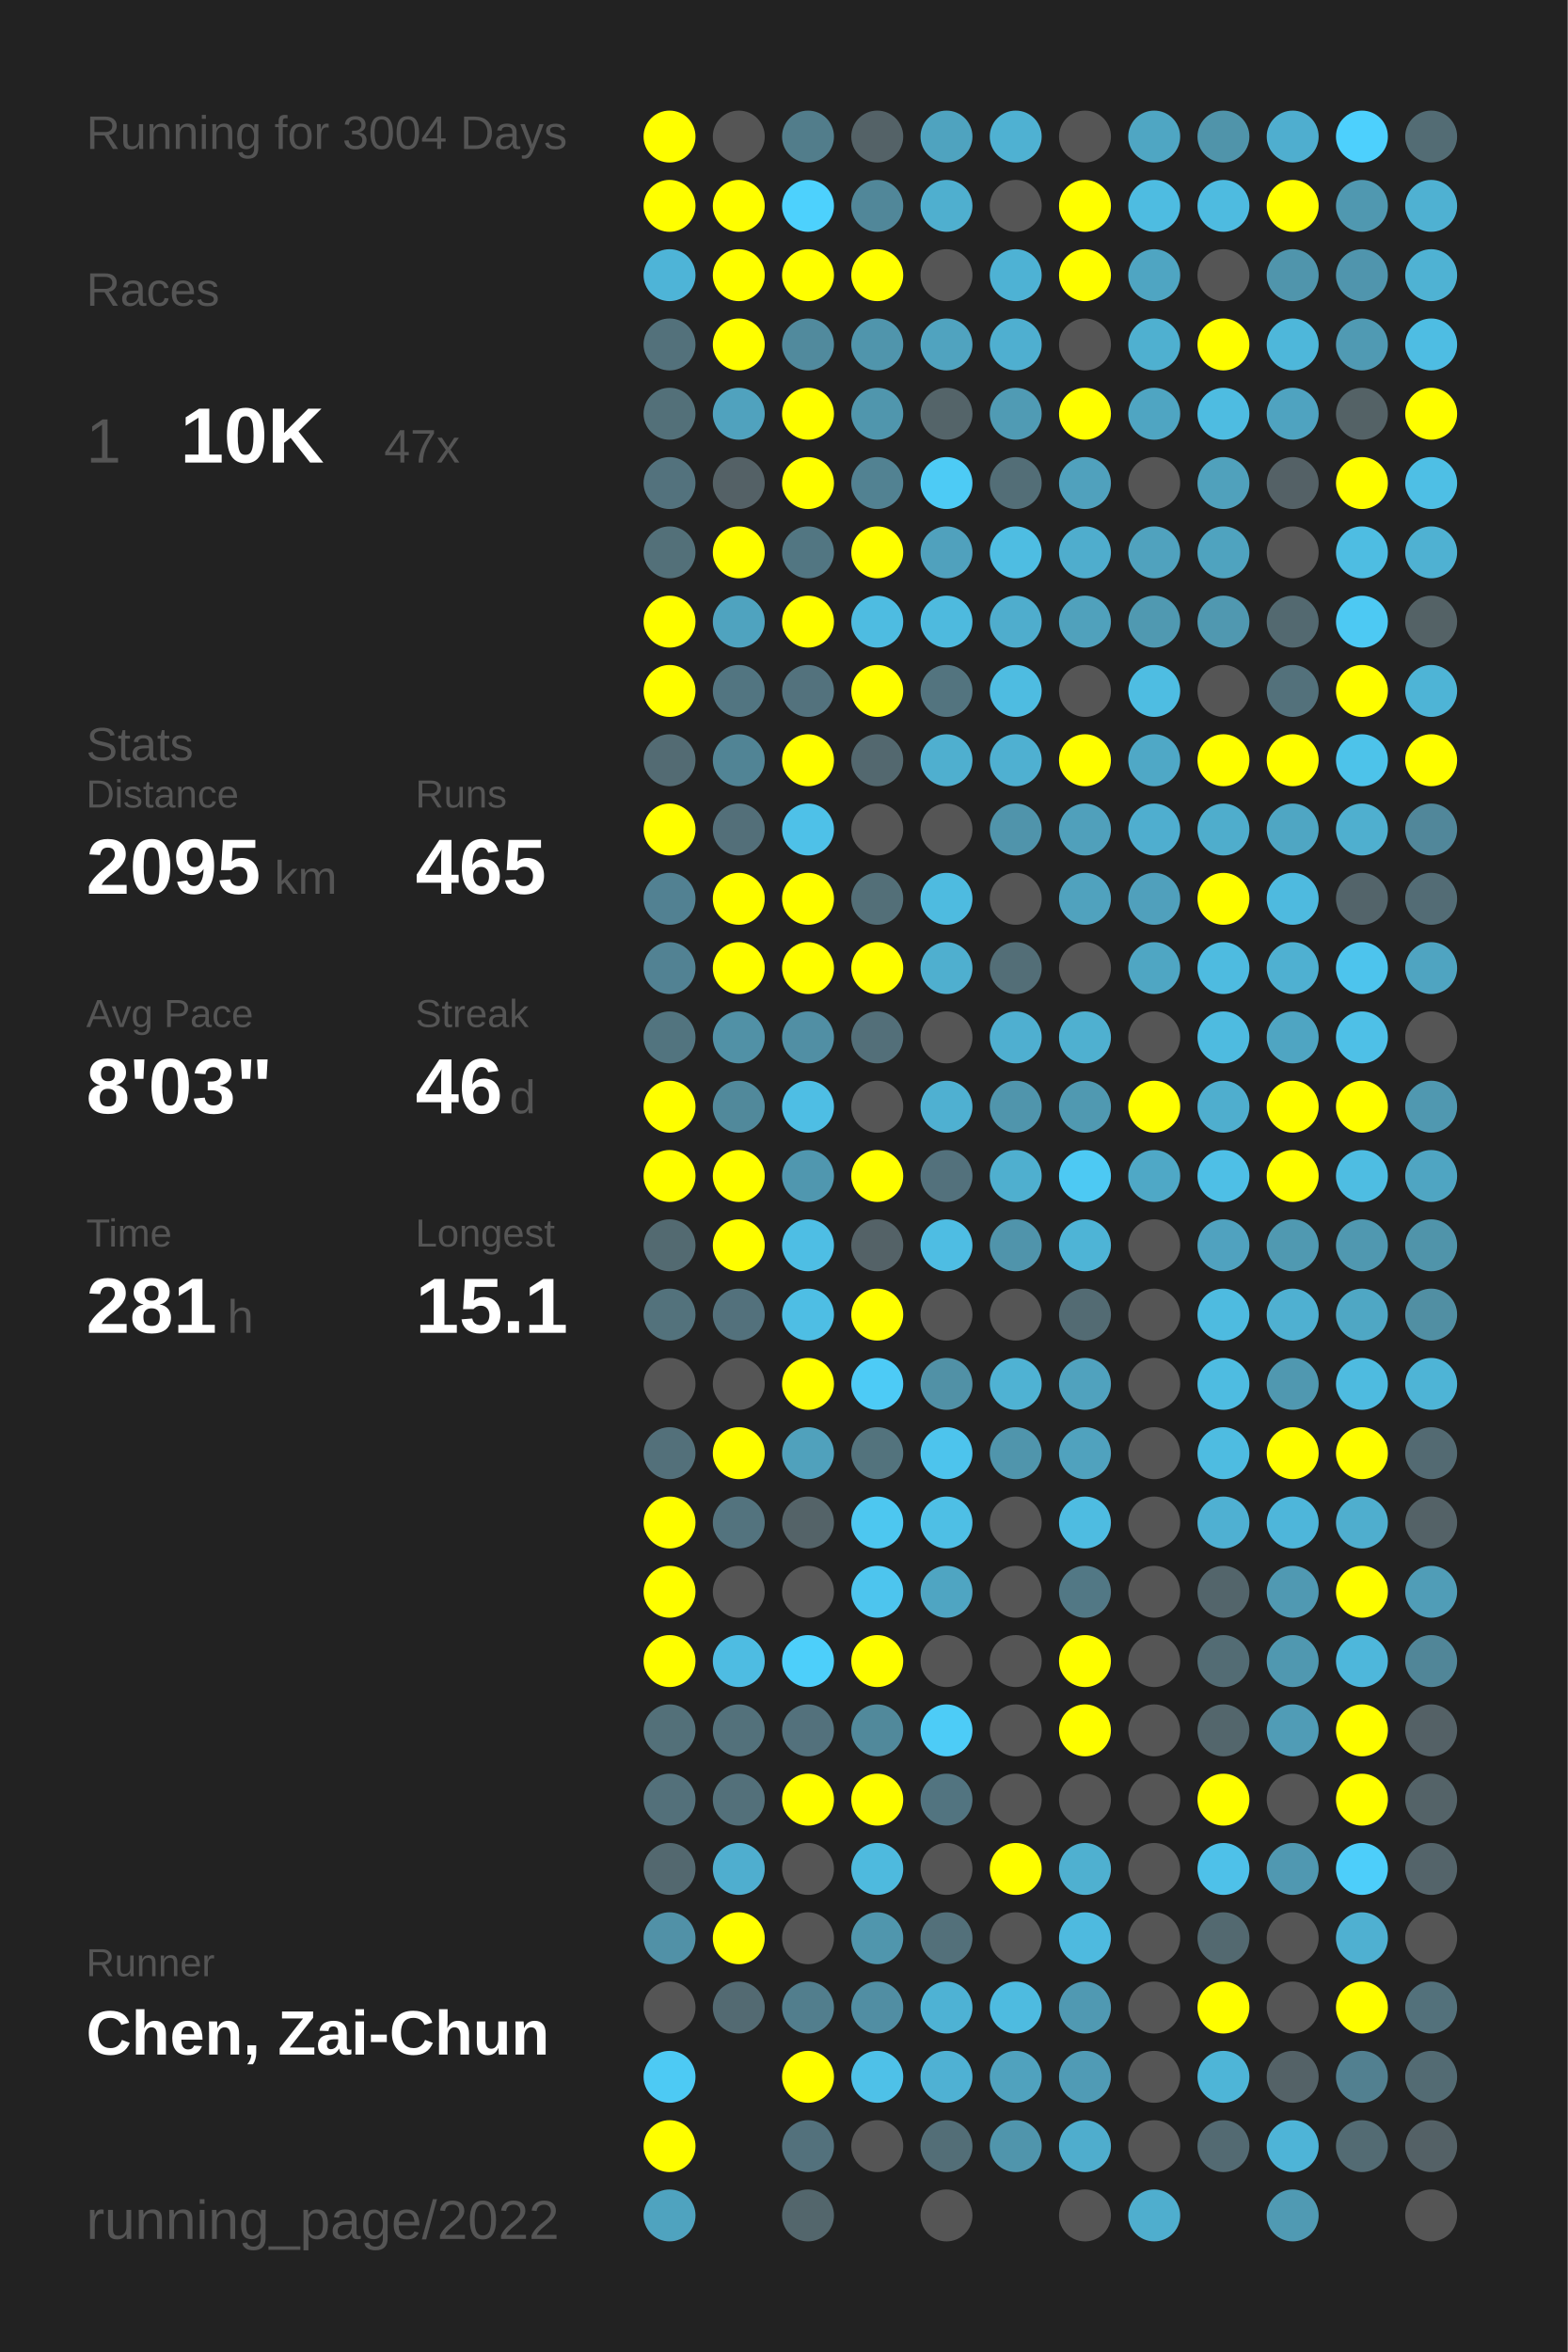
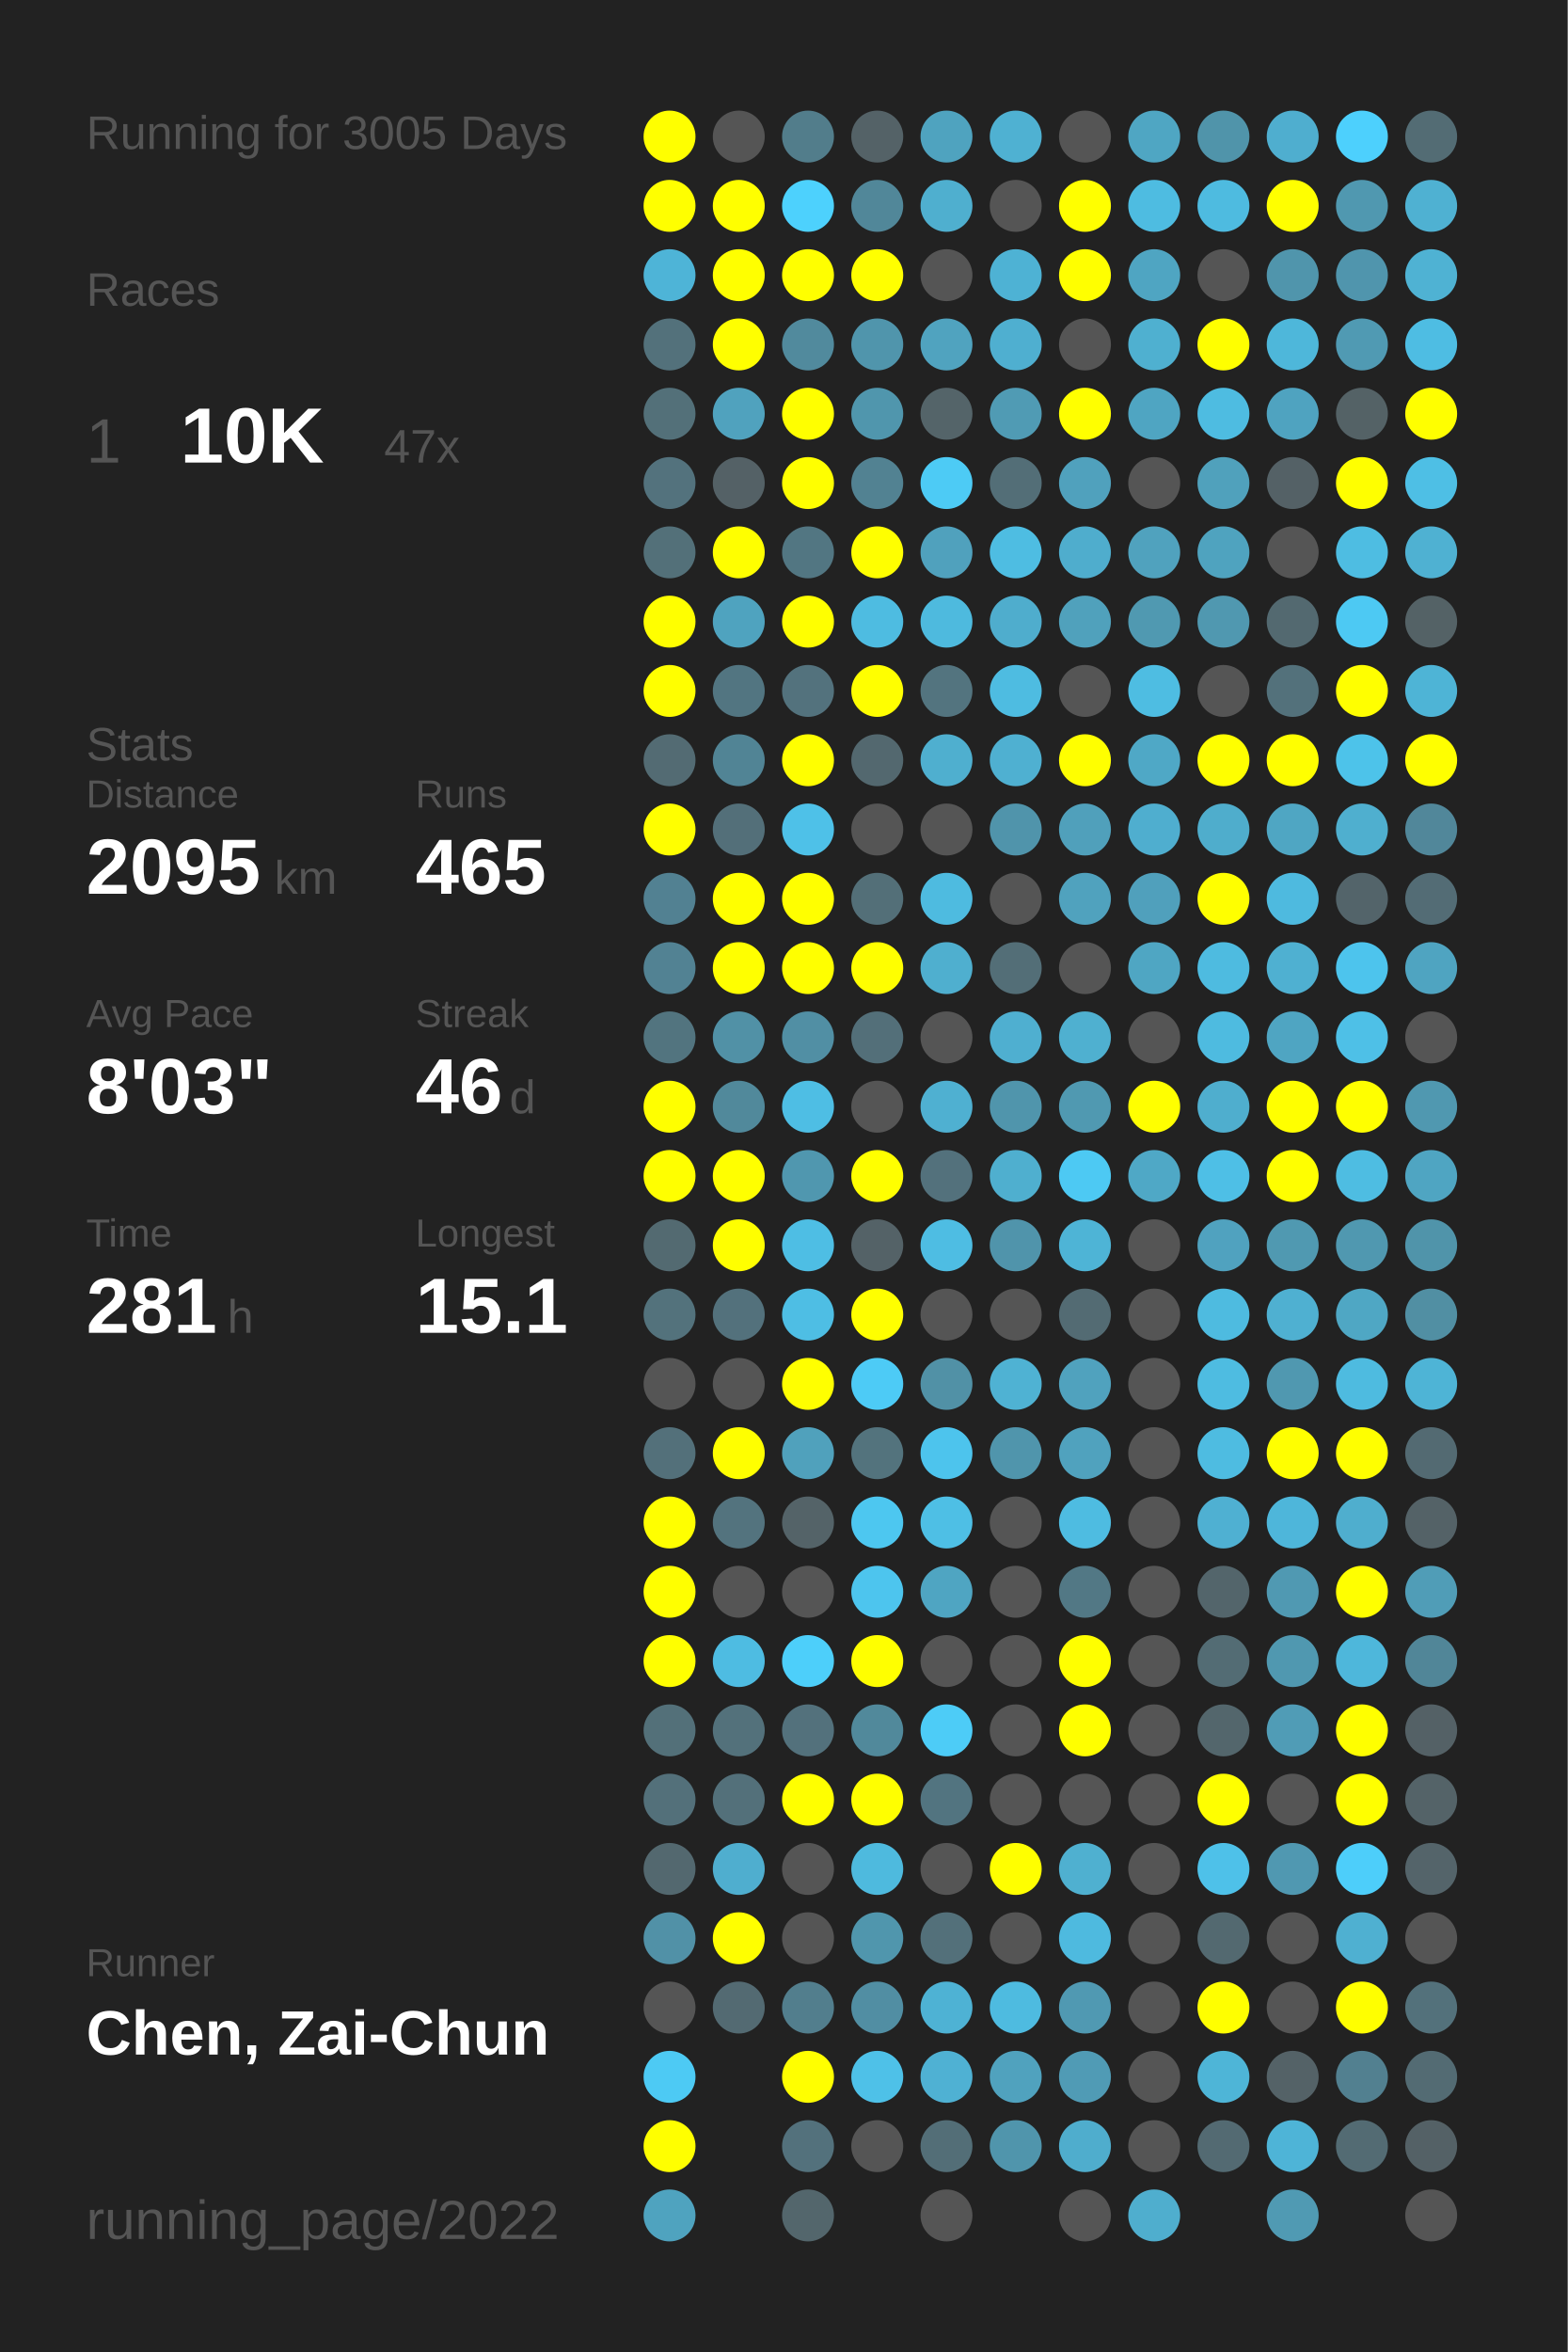
<svg xmlns="http://www.w3.org/2000/svg" baseProfile="full" height="300mm" version="1.1" viewBox="0,0,200,300" width="200mm">
  <defs />
  <rect fill="#222222" height="300" width="200" x="0" y="0" />
-   <text fill="#555555" style="font-size:6px; font-family:Arial;" x="11" y="19">Running for 3004 Days</text>
+   <text fill="#555555" style="font-size:6px; font-family:Arial;" x="11" y="19">Running for 3005 Days</text>
  <text fill="#555555" style="font-size:6px; font-family:Arial;" x="11" y="39">Races</text>
  <text fill="#555555" style="font-size:8px; font-family:Arial;" x="11" y="59">1</text>
  <text fill="#FFFFFF" style="font-size:10px; font-family:Arial; font-weight:bold;" x="23" y="59">10K</text>
  <text fill="#555555" style="font-size:6px; font-family:Arial;" x="49" y="59">47x</text>
  <text fill="#555555" style="font-size:6px; font-family:Arial;" x="11" y="97">Stats</text>
  <text fill="#555555" style="font-size:5px; font-family:Arial;" x="11" y="103">Distance</text>
  <text fill="#FFFFFF" style="font-size:10px; font-family:Arial; font-weight:bold;" x="11" y="114">2095</text>
  <text fill="#555555" style="font-size:6px; font-family:Arial;" x="35" y="114">km</text>
  <text fill="#555555" style="font-size:5px; font-family:Arial;" x="53" y="103">Runs</text>
  <text fill="#FFFFFF" style="font-size:10px; font-family:Arial; font-weight:bold;" x="53" y="114">465</text>
  <text fill="#555555" style="font-size:5px; font-family:Arial;" x="11" y="131">Avg Pace</text>
  <text fill="#FFFFFF" style="font-size:10px; font-family:Arial; font-weight:bold;" x="11" y="142">8'03"</text>
  <text fill="#555555" style="font-size:5px; font-family:Arial;" x="53" y="131">Streak</text>
  <text fill="#FFFFFF" style="font-size:10px; font-family:Arial; font-weight:bold;" x="53" y="142">46</text>
  <text fill="#555555" style="font-size:6px; font-family:Arial;" x="65" y="142">d</text>
  <text fill="#555555" style="font-size:5px; font-family:Arial;" x="11" y="159">Time</text>
  <text fill="#FFFFFF" style="font-size:10px; font-family:Arial; font-weight:bold;" x="11" y="170">281</text>
  <text fill="#555555" style="font-size:6px; font-family:Arial;" x="29" y="170">h</text>
  <text fill="#555555" style="font-size:5px; font-family:Arial;" x="53" y="159">Longest</text>
  <text fill="#FFFFFF" style="font-size:10px; font-family:Arial; font-weight:bold;" x="53" y="170">15.1</text>
  <text fill="#555555" style="font-size:5px; font-family:Arial;" x="11" y="252.065">Runner</text>
  <text fill="#FFFFFF" style="font-size:8px; font-family:Arial; font-weight:bold;" x="11" y="262.065">Chen, Zai-Chun</text>
  <text fill="#555555" style="font-size:7px; font-family:Arial;" x="11" y="285.581">running_page/2022</text>
  <circle cx="85.417" cy="17.419" fill="#FFFF00" r="3.312" />
  <circle cx="85.417" cy="26.258" fill="#FFFF00" r="3.312" />
  <circle cx="85.417" cy="35.097" fill="#4eb4d7" r="3.312" />
  <circle cx="85.417" cy="43.935" fill="#53717b" r="3.312" />
  <circle cx="85.417" cy="52.774" fill="#537079" r="3.312" />
  <circle cx="85.417" cy="61.613" fill="#53727d" r="3.312" />
  <circle cx="85.417" cy="70.452" fill="#537079" r="3.312" />
  <circle cx="85.417" cy="79.29" fill="#FFFF00" r="3.312" />
  <circle cx="85.417" cy="88.129" fill="#FFFF00" r="3.312" />
  <circle cx="85.417" cy="96.968" fill="#536b73" r="3.312" />
  <circle cx="85.417" cy="105.806" fill="#FFFF00" r="3.312" />
  <circle cx="85.417" cy="114.645" fill="#528192" r="3.312" />
  <circle cx="85.417" cy="123.484" fill="#528293" r="3.312" />
  <circle cx="85.417" cy="132.323" fill="#52747f" r="3.312" />
  <circle cx="85.417" cy="141.161" fill="#FFFF00" r="3.312" />
  <circle cx="85.417" cy="150" fill="#FFFF00" r="3.312" />
  <circle cx="85.417" cy="158.839" fill="#536a71" r="3.312" />
  <circle cx="85.417" cy="167.677" fill="#53727c" r="3.312" />
  <circle cx="85.417" cy="176.516" fill="#555555" r="3.312" />
  <circle cx="85.417" cy="185.355" fill="#53707a" r="3.312" />
  <circle cx="85.417" cy="194.194" fill="#FFFF00" r="3.312" />
  <circle cx="85.417" cy="203.032" fill="#FFFF00" r="3.312" />
  <circle cx="85.417" cy="211.871" fill="#FFFF00" r="3.312" />
  <circle cx="85.417" cy="220.71" fill="#537079" r="3.312" />
  <circle cx="85.417" cy="229.548" fill="#53707a" r="3.312" />
  <circle cx="85.417" cy="238.387" fill="#53686f" r="3.312" />
  <circle cx="85.417" cy="247.226" fill="#5191a7" r="3.312" />
  <circle cx="85.417" cy="256.065" fill="#555555" r="3.312" />
  <circle cx="85.417" cy="264.903" fill="#4dcaf4" r="3.312" />
  <circle cx="85.417" cy="273.742" fill="#FFFF00" r="3.312" />
  <circle cx="85.417" cy="282.581" fill="#4fa3bf" r="3.312" />
  <circle cx="94.25" cy="17.419" fill="#555555" r="3.312" />
  <circle cx="94.25" cy="26.258" fill="#FFFF00" r="3.312" />
  <circle cx="94.25" cy="35.097" fill="#FFFF00" r="3.312" />
  <circle cx="94.25" cy="43.935" fill="#FFFF00" r="3.312" />
  <circle cx="94.25" cy="52.774" fill="#50a2be" r="3.312" />
  <circle cx="94.25" cy="61.613" fill="#546166" r="3.312" />
  <circle cx="94.25" cy="70.452" fill="#FFFF00" r="3.312" />
  <circle cx="94.25" cy="79.29" fill="#4fa3bf" r="3.312" />
  <circle cx="94.25" cy="88.129" fill="#527581" r="3.312" />
  <circle cx="94.25" cy="96.968" fill="#518495" r="3.312" />
  <circle cx="94.25" cy="105.806" fill="#536f79" r="3.312" />
  <circle cx="94.25" cy="114.645" fill="#FFFF00" r="3.312" />
  <circle cx="94.25" cy="123.484" fill="#FFFF00" r="3.312" />
  <circle cx="94.25" cy="132.323" fill="#5191a6" r="3.312" />
  <circle cx="94.25" cy="141.161" fill="#51899b" r="3.312" />
  <circle cx="94.25" cy="150" fill="#FFFF00" r="3.312" />
  <circle cx="94.25" cy="158.839" fill="#FFFF00" r="3.312" />
  <circle cx="94.25" cy="167.677" fill="#53717c" r="3.312" />
  <circle cx="94.25" cy="176.516" fill="#555555" r="3.312" />
  <circle cx="94.25" cy="185.355" fill="#FFFF00" r="3.312" />
  <circle cx="94.25" cy="194.194" fill="#53737e" r="3.312" />
  <circle cx="94.25" cy="203.032" fill="#555555" r="3.312" />
  <circle cx="94.25" cy="211.871" fill="#4ebce2" r="3.312" />
  <circle cx="94.25" cy="220.71" fill="#53717b" r="3.312" />
  <circle cx="94.25" cy="229.548" fill="#53707a" r="3.312" />
  <circle cx="94.25" cy="238.387" fill="#4faecf" r="3.312" />
  <circle cx="94.25" cy="247.226" fill="#FFFF00" r="3.312" />
  <circle cx="94.25" cy="256.065" fill="#536a72" r="3.312" />
  <circle cx="103.083" cy="17.419" fill="#527d8b" r="3.312" />
  <circle cx="103.083" cy="26.258" fill="#4dd1fd" r="3.312" />
  <circle cx="103.083" cy="35.097" fill="#FFFF00" r="3.312" />
  <circle cx="103.083" cy="43.935" fill="#518a9d" r="3.312" />
  <circle cx="103.083" cy="52.774" fill="#FFFF00" r="3.312" />
  <circle cx="103.083" cy="61.613" fill="#FFFF00" r="3.312" />
  <circle cx="103.083" cy="70.452" fill="#527682" r="3.312" />
  <circle cx="103.083" cy="79.29" fill="#FFFF00" r="3.312" />
  <circle cx="103.083" cy="88.129" fill="#53727d" r="3.312" />
  <circle cx="103.083" cy="96.968" fill="#FFFF00" r="3.312" />
  <circle cx="103.083" cy="105.806" fill="#4ec1e8" r="3.312" />
  <circle cx="103.083" cy="114.645" fill="#FFFF00" r="3.312" />
  <circle cx="103.083" cy="123.484" fill="#FFFF00" r="3.312" />
  <circle cx="103.083" cy="132.323" fill="#518fa4" r="3.312" />
  <circle cx="103.083" cy="141.161" fill="#4ebee4" r="3.312" />
  <circle cx="103.083" cy="150" fill="#5097af" r="3.312" />
  <circle cx="103.083" cy="158.839" fill="#4ebee4" r="3.312" />
  <circle cx="103.083" cy="167.677" fill="#4ebee4" r="3.312" />
  <circle cx="103.083" cy="176.516" fill="#FFFF00" r="3.312" />
  <circle cx="103.083" cy="185.355" fill="#50a1bc" r="3.312" />
  <circle cx="103.083" cy="194.194" fill="#546368" r="3.312" />
  <circle cx="103.083" cy="203.032" fill="#555555" r="3.312" />
  <circle cx="103.083" cy="211.871" fill="#4dcffa" r="3.312" />
  <circle cx="103.083" cy="220.71" fill="#53717c" r="3.312" />
  <circle cx="103.083" cy="229.548" fill="#FFFF00" r="3.312" />
  <circle cx="103.083" cy="238.387" fill="#555555" r="3.312" />
  <circle cx="103.083" cy="247.226" fill="#555555" r="3.312" />
  <circle cx="103.083" cy="256.065" fill="#527e8d" r="3.312" />
  <circle cx="103.083" cy="264.903" fill="#FFFF00" r="3.312" />
  <circle cx="103.083" cy="273.742" fill="#53717c" r="3.312" />
  <circle cx="103.083" cy="282.581" fill="#53666c" r="3.312" />
  <circle cx="111.917" cy="17.419" fill="#546267" r="3.312" />
  <circle cx="111.917" cy="26.258" fill="#518799" r="3.312" />
  <circle cx="111.917" cy="35.097" fill="#FFFF00" r="3.312" />
  <circle cx="111.917" cy="43.935" fill="#5095ac" r="3.312" />
  <circle cx="111.917" cy="52.774" fill="#5096ad" r="3.312" />
  <circle cx="111.917" cy="61.613" fill="#528292" r="3.312" />
  <circle cx="111.917" cy="70.452" fill="#FFFF00" r="3.312" />
  <circle cx="111.917" cy="79.29" fill="#4ebce1" r="3.312" />
  <circle cx="111.917" cy="88.129" fill="#FFFF00" r="3.312" />
  <circle cx="111.917" cy="96.968" fill="#53686f" r="3.312" />
  <circle cx="111.917" cy="105.806" fill="#555555" r="3.312" />
  <circle cx="111.917" cy="114.645" fill="#536f78" r="3.312" />
  <circle cx="111.917" cy="123.484" fill="#FFFF00" r="3.312" />
  <circle cx="111.917" cy="132.323" fill="#536f79" r="3.312" />
  <circle cx="111.917" cy="141.161" fill="#555555" r="3.312" />
  <circle cx="111.917" cy="150" fill="#FFFF00" r="3.312" />
  <circle cx="111.917" cy="158.839" fill="#546267" r="3.312" />
  <circle cx="111.917" cy="167.677" fill="#FFFF00" r="3.312" />
  <circle cx="111.917" cy="176.516" fill="#4dcbf6" r="3.312" />
  <circle cx="111.917" cy="185.355" fill="#53737d" r="3.312" />
  <circle cx="111.917" cy="194.194" fill="#4dc7f0" r="3.312" />
  <circle cx="111.917" cy="203.032" fill="#4dc5ee" r="3.312" />
  <circle cx="111.917" cy="211.871" fill="#FFFF00" r="3.312" />
  <circle cx="111.917" cy="220.71" fill="#51899b" r="3.312" />
  <circle cx="111.917" cy="229.548" fill="#FFFF00" r="3.312" />
  <circle cx="111.917" cy="238.387" fill="#4ebade" r="3.312" />
  <circle cx="111.917" cy="247.226" fill="#5096ad" r="3.312" />
  <circle cx="111.917" cy="256.065" fill="#518ea3" r="3.312" />
  <circle cx="111.917" cy="264.903" fill="#4ec1e8" r="3.312" />
  <circle cx="111.917" cy="273.742" fill="#555555" r="3.312" />
  <circle cx="120.75" cy="17.419" fill="#4fa3bf" r="3.312" />
  <circle cx="120.75" cy="26.258" fill="#4fafcf" r="3.312" />
  <circle cx="120.75" cy="35.097" fill="#555555" r="3.312" />
  <circle cx="120.75" cy="43.935" fill="#50a3bf" r="3.312" />
  <circle cx="120.75" cy="52.774" fill="#546469" r="3.312" />
  <circle cx="120.75" cy="61.613" fill="#4dcbf5" r="3.312" />
  <circle cx="120.75" cy="70.452" fill="#50a1bd" r="3.312" />
  <circle cx="120.75" cy="79.29" fill="#4ebade" r="3.312" />
  <circle cx="120.75" cy="88.129" fill="#53747f" r="3.312" />
  <circle cx="120.75" cy="96.968" fill="#4fafcf" r="3.312" />
  <circle cx="120.75" cy="105.806" fill="#555555" r="3.312" />
  <circle cx="120.75" cy="114.645" fill="#4ebbe0" r="3.312" />
  <circle cx="120.75" cy="123.484" fill="#4fafcf" r="3.312" />
  <circle cx="120.75" cy="132.323" fill="#555555" r="3.312" />
  <circle cx="120.75" cy="141.161" fill="#4fb0d1" r="3.312" />
  <circle cx="120.75" cy="150" fill="#53717c" r="3.312" />
  <circle cx="120.75" cy="158.839" fill="#4ebde3" r="3.312" />
  <circle cx="120.75" cy="167.677" fill="#555555" r="3.312" />
  <circle cx="120.75" cy="176.516" fill="#5191a6" r="3.312" />
  <circle cx="120.75" cy="185.355" fill="#4dc4ed" r="3.312" />
  <circle cx="120.75" cy="194.194" fill="#4ebfe5" r="3.312" />
  <circle cx="120.75" cy="203.032" fill="#4fa5c2" r="3.312" />
  <circle cx="120.75" cy="211.871" fill="#555555" r="3.312" />
  <circle cx="120.75" cy="220.71" fill="#4dccf7" r="3.312" />
  <circle cx="120.75" cy="229.548" fill="#527480" r="3.312" />
  <circle cx="120.75" cy="238.387" fill="#555555" r="3.312" />
  <circle cx="120.75" cy="247.226" fill="#53707a" r="3.312" />
  <circle cx="120.75" cy="256.065" fill="#4eb2d4" r="3.312" />
  <circle cx="120.75" cy="264.903" fill="#4fb1d3" r="3.312" />
  <circle cx="120.75" cy="273.742" fill="#536e77" r="3.312" />
  <circle cx="120.75" cy="282.581" fill="#555555" r="3.312" />
  <circle cx="129.583" cy="17.419" fill="#4fb1d2" r="3.312" />
  <circle cx="129.583" cy="26.258" fill="#555555" r="3.312" />
  <circle cx="129.583" cy="35.097" fill="#4eb2d4" r="3.312" />
  <circle cx="129.583" cy="43.935" fill="#4fafd0" r="3.312" />
  <circle cx="129.583" cy="52.774" fill="#509bb4" r="3.312" />
  <circle cx="129.583" cy="61.613" fill="#536e77" r="3.312" />
  <circle cx="129.583" cy="70.452" fill="#4ebde2" r="3.312" />
  <circle cx="129.583" cy="79.29" fill="#4fadcd" r="3.312" />
  <circle cx="129.583" cy="88.129" fill="#4ebce1" r="3.312" />
  <circle cx="129.583" cy="96.968" fill="#4fb0d1" r="3.312" />
  <circle cx="129.583" cy="105.806" fill="#5094ab" r="3.312" />
  <circle cx="129.583" cy="114.645" fill="#555555" r="3.312" />
  <circle cx="129.583" cy="123.484" fill="#536e77" r="3.312" />
  <circle cx="129.583" cy="132.323" fill="#4fafd0" r="3.312" />
  <circle cx="129.583" cy="141.161" fill="#5095ac" r="3.312" />
  <circle cx="129.583" cy="150" fill="#4fafcf" r="3.312" />
  <circle cx="129.583" cy="158.839" fill="#5094ab" r="3.312" />
  <circle cx="129.583" cy="167.677" fill="#555555" r="3.312" />
  <circle cx="129.583" cy="176.516" fill="#4fb2d3" r="3.312" />
  <circle cx="129.583" cy="185.355" fill="#5095ac" r="3.312" />
  <circle cx="129.583" cy="194.194" fill="#555555" r="3.312" />
  <circle cx="129.583" cy="203.032" fill="#555555" r="3.312" />
  <circle cx="129.583" cy="211.871" fill="#555555" r="3.312" />
  <circle cx="129.583" cy="220.71" fill="#555555" r="3.312" />
  <circle cx="129.583" cy="229.548" fill="#555555" r="3.312" />
  <circle cx="129.583" cy="238.387" fill="#FFFF00" r="3.312" />
  <circle cx="129.583" cy="247.226" fill="#555555" r="3.312" />
  <circle cx="129.583" cy="256.065" fill="#4ebbe0" r="3.312" />
  <circle cx="129.583" cy="264.903" fill="#50a2be" r="3.312" />
  <circle cx="129.583" cy="273.742" fill="#5095ac" r="3.312" />
  <circle cx="138.417" cy="17.419" fill="#555555" r="3.312" />
  <circle cx="138.417" cy="26.258" fill="#FFFF00" r="3.312" />
  <circle cx="138.417" cy="35.097" fill="#FFFF00" r="3.312" />
  <circle cx="138.417" cy="43.935" fill="#555555" r="3.312" />
  <circle cx="138.417" cy="52.774" fill="#FFFF00" r="3.312" />
  <circle cx="138.417" cy="61.613" fill="#50a1bd" r="3.312" />
  <circle cx="138.417" cy="70.452" fill="#4fadcd" r="3.312" />
  <circle cx="138.417" cy="79.29" fill="#50a1bc" r="3.312" />
  <circle cx="138.417" cy="88.129" fill="#555555" r="3.312" />
  <circle cx="138.417" cy="96.968" fill="#FFFF00" r="3.312" />
  <circle cx="138.417" cy="105.806" fill="#50a0bb" r="3.312" />
  <circle cx="138.417" cy="114.645" fill="#50a2be" r="3.312" />
  <circle cx="138.417" cy="123.484" fill="#555555" r="3.312" />
  <circle cx="138.417" cy="132.323" fill="#4fb0d0" r="3.312" />
  <circle cx="138.417" cy="141.161" fill="#5099b1" r="3.312" />
  <circle cx="138.417" cy="150" fill="#4dc9f3" r="3.312" />
  <circle cx="138.417" cy="158.839" fill="#4eb4d6" r="3.312" />
  <circle cx="138.417" cy="167.677" fill="#536b73" r="3.312" />
  <circle cx="138.417" cy="176.516" fill="#50a2be" r="3.312" />
  <circle cx="138.417" cy="185.355" fill="#50a2be" r="3.312" />
  <circle cx="138.417" cy="194.194" fill="#4ebce1" r="3.312" />
  <circle cx="138.417" cy="203.032" fill="#527885" r="3.312" />
  <circle cx="138.417" cy="211.871" fill="#FFFF00" r="3.312" />
  <circle cx="138.417" cy="220.71" fill="#FFFF00" r="3.312" />
  <circle cx="138.417" cy="229.548" fill="#555555" r="3.312" />
  <circle cx="138.417" cy="238.387" fill="#4fb0d0" r="3.312" />
  <circle cx="138.417" cy="247.226" fill="#4ebadf" r="3.312" />
  <circle cx="138.417" cy="256.065" fill="#5099b2" r="3.312" />
  <circle cx="138.417" cy="264.903" fill="#509bb5" r="3.312" />
  <circle cx="138.417" cy="273.742" fill="#4fadcd" r="3.312" />
  <circle cx="138.417" cy="282.581" fill="#555555" r="3.312" />
  <circle cx="147.25" cy="17.419" fill="#4fa6c3" r="3.312" />
  <circle cx="147.25" cy="26.258" fill="#4ebce1" r="3.312" />
  <circle cx="147.25" cy="35.097" fill="#4fa5c2" r="3.312" />
  <circle cx="147.25" cy="43.935" fill="#4fb0d0" r="3.312" />
  <circle cx="147.25" cy="52.774" fill="#4fa5c2" r="3.312" />
  <circle cx="147.25" cy="61.613" fill="#555555" r="3.312" />
  <circle cx="147.25" cy="70.452" fill="#50a2be" r="3.312" />
  <circle cx="147.25" cy="79.29" fill="#5099b1" r="3.312" />
  <circle cx="147.25" cy="88.129" fill="#4ebde2" r="3.312" />
  <circle cx="147.25" cy="96.968" fill="#4fa8c6" r="3.312" />
  <circle cx="147.25" cy="105.806" fill="#4faecf" r="3.312" />
  <circle cx="147.25" cy="114.645" fill="#50a0bc" r="3.312" />
  <circle cx="147.25" cy="123.484" fill="#4fa6c3" r="3.312" />
  <circle cx="147.25" cy="132.323" fill="#555555" r="3.312" />
  <circle cx="147.25" cy="141.161" fill="#FFFF00" r="3.312" />
  <circle cx="147.25" cy="150" fill="#4fa8c6" r="3.312" />
  <circle cx="147.25" cy="158.839" fill="#555555" r="3.312" />
  <circle cx="147.25" cy="167.677" fill="#555555" r="3.312" />
  <circle cx="147.25" cy="176.516" fill="#555555" r="3.312" />
  <circle cx="147.25" cy="185.355" fill="#555555" r="3.312" />
  <circle cx="147.25" cy="194.194" fill="#555555" r="3.312" />
  <circle cx="147.25" cy="203.032" fill="#555555" r="3.312" />
  <circle cx="147.25" cy="211.871" fill="#555555" r="3.312" />
  <circle cx="147.25" cy="220.71" fill="#555555" r="3.312" />
  <circle cx="147.25" cy="229.548" fill="#555555" r="3.312" />
  <circle cx="147.25" cy="238.387" fill="#555555" r="3.312" />
  <circle cx="147.25" cy="247.226" fill="#555555" r="3.312" />
  <circle cx="147.25" cy="256.065" fill="#555555" r="3.312" />
  <circle cx="147.25" cy="264.903" fill="#555555" r="3.312" />
  <circle cx="147.25" cy="273.742" fill="#555555" r="3.312" />
  <circle cx="147.25" cy="282.581" fill="#4faece" r="3.312" />
  <circle cx="156.083" cy="17.419" fill="#5094aa" r="3.312" />
  <circle cx="156.083" cy="26.258" fill="#4ebbe0" r="3.312" />
  <circle cx="156.083" cy="35.097" fill="#555555" r="3.312" />
  <circle cx="156.083" cy="43.935" fill="#FFFF00" r="3.312" />
  <circle cx="156.083" cy="52.774" fill="#4ebce1" r="3.312" />
  <circle cx="156.083" cy="61.613" fill="#50a1bc" r="3.312" />
  <circle cx="156.083" cy="70.452" fill="#4fa3bf" r="3.312" />
  <circle cx="156.083" cy="79.29" fill="#5098b0" r="3.312" />
  <circle cx="156.083" cy="88.129" fill="#555555" r="3.312" />
  <circle cx="156.083" cy="96.968" fill="#FFFF00" r="3.312" />
  <circle cx="156.083" cy="105.806" fill="#4fadcc" r="3.312" />
  <circle cx="156.083" cy="114.645" fill="#FFFF00" r="3.312" />
  <circle cx="156.083" cy="123.484" fill="#4ebbe0" r="3.312" />
  <circle cx="156.083" cy="132.323" fill="#4ebbe0" r="3.312" />
  <circle cx="156.083" cy="141.161" fill="#4faece" r="3.312" />
  <circle cx="156.083" cy="150" fill="#4ebfe6" r="3.312" />
  <circle cx="156.083" cy="158.839" fill="#50a2bf" r="3.312" />
  <circle cx="156.083" cy="167.677" fill="#4ebbe0" r="3.312" />
  <circle cx="156.083" cy="176.516" fill="#4ebce1" r="3.312" />
  <circle cx="156.083" cy="185.355" fill="#4ebce1" r="3.312" />
  <circle cx="156.083" cy="194.194" fill="#4fb0d2" r="3.312" />
  <circle cx="156.083" cy="203.032" fill="#53656b" r="3.312" />
  <circle cx="156.083" cy="211.871" fill="#536c74" r="3.312" />
  <circle cx="156.083" cy="220.71" fill="#53666c" r="3.312" />
  <circle cx="156.083" cy="229.548" fill="#FFFF00" r="3.312" />
  <circle cx="156.083" cy="238.387" fill="#4ec1e9" r="3.312" />
  <circle cx="156.083" cy="247.226" fill="#536970" r="3.312" />
  <circle cx="156.083" cy="256.065" fill="#FFFF00" r="3.312" />
  <circle cx="156.083" cy="264.903" fill="#4eb5d7" r="3.312" />
  <circle cx="156.083" cy="273.742" fill="#536a72" r="3.312" />
  <circle cx="164.917" cy="17.419" fill="#4faecf" r="3.312" />
  <circle cx="164.917" cy="26.258" fill="#FFFF00" r="3.312" />
  <circle cx="164.917" cy="35.097" fill="#5095ac" r="3.312" />
  <circle cx="164.917" cy="43.935" fill="#4eb7da" r="3.312" />
  <circle cx="164.917" cy="52.774" fill="#4fa3c0" r="3.312" />
  <circle cx="164.917" cy="61.613" fill="#546166" r="3.312" />
  <circle cx="164.917" cy="70.452" fill="#555555" r="3.312" />
  <circle cx="164.917" cy="79.29" fill="#536970" r="3.312" />
  <circle cx="164.917" cy="88.129" fill="#53717b" r="3.312" />
  <circle cx="164.917" cy="96.968" fill="#FFFF00" r="3.312" />
  <circle cx="164.917" cy="105.806" fill="#4fa6c3" r="3.312" />
  <circle cx="164.917" cy="114.645" fill="#4ebadf" r="3.312" />
  <circle cx="164.917" cy="123.484" fill="#4fb0d1" r="3.312" />
  <circle cx="164.917" cy="132.323" fill="#4fa5c2" r="3.312" />
  <circle cx="164.917" cy="141.161" fill="#FFFF00" r="3.312" />
  <circle cx="164.917" cy="150" fill="#FFFF00" r="3.312" />
  <circle cx="164.917" cy="158.839" fill="#5099b1" r="3.312" />
  <circle cx="164.917" cy="167.677" fill="#4fb0d1" r="3.312" />
  <circle cx="164.917" cy="176.516" fill="#5098b0" r="3.312" />
  <circle cx="164.917" cy="185.355" fill="#FFFF00" r="3.312" />
  <circle cx="164.917" cy="194.194" fill="#4eb6da" r="3.312" />
  <circle cx="164.917" cy="203.032" fill="#5099b2" r="3.312" />
  <circle cx="164.917" cy="211.871" fill="#5098b0" r="3.312" />
  <circle cx="164.917" cy="220.71" fill="#509cb6" r="3.312" />
  <circle cx="164.917" cy="229.548" fill="#555555" r="3.312" />
  <circle cx="164.917" cy="238.387" fill="#5098b1" r="3.312" />
  <circle cx="164.917" cy="247.226" fill="#555555" r="3.312" />
  <circle cx="164.917" cy="256.065" fill="#555555" r="3.312" />
  <circle cx="164.917" cy="264.903" fill="#546267" r="3.312" />
  <circle cx="164.917" cy="273.742" fill="#4eb4d7" r="3.312" />
  <circle cx="164.917" cy="282.581" fill="#509ab3" r="3.312" />
  <circle cx="173.75" cy="17.419" fill="#4dd0fd" r="3.312" />
  <circle cx="173.75" cy="26.258" fill="#5098b0" r="3.312" />
  <circle cx="173.75" cy="35.097" fill="#5095ad" r="3.312" />
  <circle cx="173.75" cy="43.935" fill="#509ab3" r="3.312" />
  <circle cx="173.75" cy="52.774" fill="#546266" r="3.312" />
  <circle cx="173.75" cy="61.613" fill="#FFFF00" r="3.312" />
  <circle cx="173.75" cy="70.452" fill="#4ebde2" r="3.312" />
  <circle cx="173.75" cy="79.29" fill="#4dc9f3" r="3.312" />
  <circle cx="173.75" cy="88.129" fill="#FFFF00" r="3.312" />
  <circle cx="173.75" cy="96.968" fill="#4dc3ea" r="3.312" />
  <circle cx="173.75" cy="105.806" fill="#4fafcf" r="3.312" />
  <circle cx="173.75" cy="114.645" fill="#53646a" r="3.312" />
  <circle cx="173.75" cy="123.484" fill="#4dc4ed" r="3.312" />
  <circle cx="173.75" cy="132.323" fill="#4ec0e7" r="3.312" />
  <circle cx="173.75" cy="141.161" fill="#FFFF00" r="3.312" />
  <circle cx="173.75" cy="150" fill="#4ebde2" r="3.312" />
  <circle cx="173.75" cy="158.839" fill="#5098b0" r="3.312" />
  <circle cx="173.75" cy="167.677" fill="#4fa7c4" r="3.312" />
  <circle cx="173.75" cy="176.516" fill="#4ebbe0" r="3.312" />
  <circle cx="173.75" cy="185.355" fill="#FFFF00" r="3.312" />
  <circle cx="173.75" cy="194.194" fill="#4faece" r="3.312" />
  <circle cx="173.75" cy="203.032" fill="#FFFF00" r="3.312" />
  <circle cx="173.75" cy="211.871" fill="#4eb7db" r="3.312" />
  <circle cx="173.75" cy="220.71" fill="#FFFF00" r="3.312" />
  <circle cx="173.75" cy="229.548" fill="#FFFF00" r="3.312" />
  <circle cx="173.75" cy="238.387" fill="#4dcefa" r="3.312" />
  <circle cx="173.75" cy="247.226" fill="#4fb0d1" r="3.312" />
  <circle cx="173.75" cy="256.065" fill="#FFFF00" r="3.312" />
  <circle cx="173.75" cy="264.903" fill="#528090" r="3.312" />
  <circle cx="173.75" cy="273.742" fill="#536b73" r="3.312" />
  <circle cx="182.583" cy="17.419" fill="#536c74" r="3.312" />
  <circle cx="182.583" cy="26.258" fill="#4fb1d2" r="3.312" />
  <circle cx="182.583" cy="35.097" fill="#4fb2d3" r="3.312" />
  <circle cx="182.583" cy="43.935" fill="#4ebde3" r="3.312" />
  <circle cx="182.583" cy="52.774" fill="#FFFF00" r="3.312" />
  <circle cx="182.583" cy="61.613" fill="#4ebfe5" r="3.312" />
  <circle cx="182.583" cy="70.452" fill="#4fb1d2" r="3.312" />
  <circle cx="182.583" cy="79.29" fill="#546266" r="3.312" />
  <circle cx="182.583" cy="88.129" fill="#4eb4d6" r="3.312" />
  <circle cx="182.583" cy="96.968" fill="#FFFF00" r="3.312" />
  <circle cx="182.583" cy="105.806" fill="#51879a" r="3.312" />
  <circle cx="182.583" cy="114.645" fill="#536c75" r="3.312" />
  <circle cx="182.583" cy="123.484" fill="#4fa4c1" r="3.312" />
  <circle cx="182.583" cy="132.323" fill="#555555" r="3.312" />
  <circle cx="182.583" cy="141.161" fill="#5098b0" r="3.312" />
  <circle cx="182.583" cy="150" fill="#4fa5c2" r="3.312" />
  <circle cx="182.583" cy="158.839" fill="#5094aa" r="3.312" />
  <circle cx="182.583" cy="167.677" fill="#518fa3" r="3.312" />
  <circle cx="182.583" cy="176.516" fill="#4eb4d6" r="3.312" />
  <circle cx="182.583" cy="185.355" fill="#536a72" r="3.312" />
  <circle cx="182.583" cy="194.194" fill="#546267" r="3.312" />
  <circle cx="182.583" cy="203.032" fill="#509db7" r="3.312" />
  <circle cx="182.583" cy="211.871" fill="#518698" r="3.312" />
  <circle cx="182.583" cy="220.71" fill="#546166" r="3.312" />
  <circle cx="182.583" cy="229.548" fill="#546368" r="3.312" />
  <circle cx="182.583" cy="238.387" fill="#54646a" r="3.312" />
  <circle cx="182.583" cy="247.226" fill="#555555" r="3.312" />
  <circle cx="182.583" cy="256.065" fill="#53717b" r="3.312" />
  <circle cx="182.583" cy="264.903" fill="#536b73" r="3.312" />
  <circle cx="182.583" cy="273.742" fill="#546166" r="3.312" />
  <circle cx="182.583" cy="282.581" fill="#555555" r="3.312" />
</svg>
